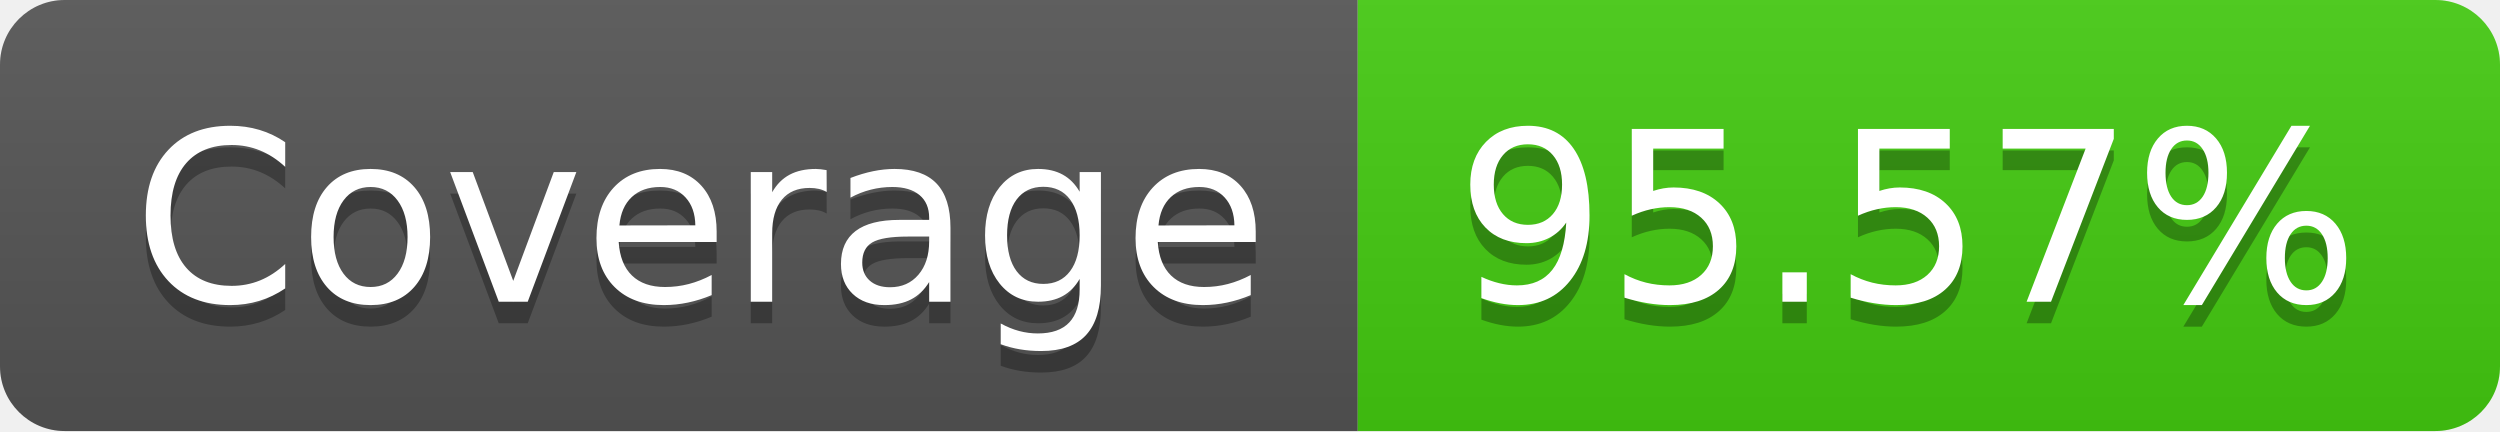
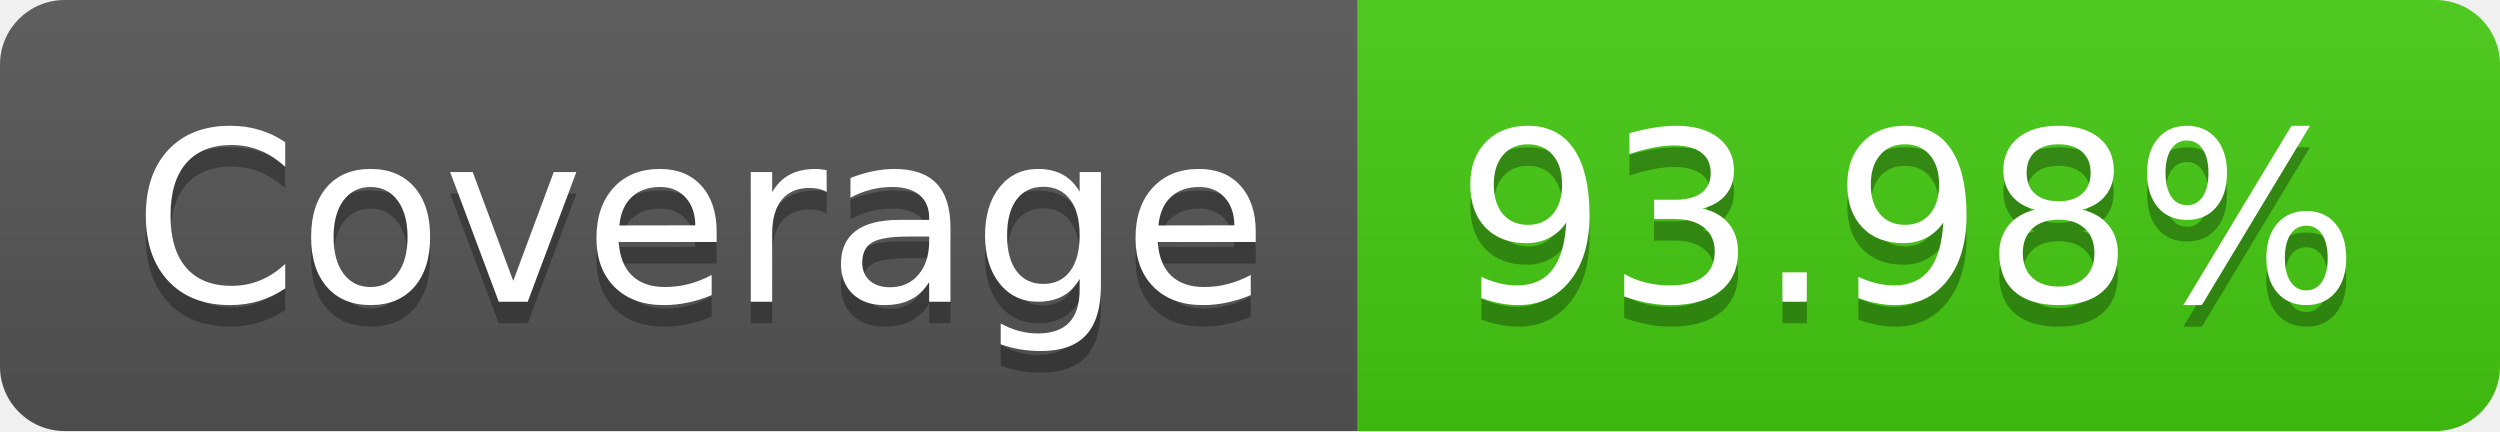
- <svg xmlns="http://www.w3.org/2000/svg" width="116" height="20" role="img" aria-label="Coverage: 95.57%">
+ <svg xmlns="http://www.w3.org/2000/svg" width="116" height="20" role="img" aria-label="Coverage: 93.98%">
  <linearGradient id="s" x2="0" y2="100%">
    <stop offset="0" stop-color="#bbb" stop-opacity=".1" />
    <stop offset="1" stop-opacity=".1" />
  </linearGradient>
  <clipPath id="r">
    <rect width="116" height="20" rx="3" fill="#fff" />
  </clipPath>
  <g clip-path="url(#r)">
    <rect width="63" height="20" fill="#555" />
    <rect x="63" width="53" height="20" fill="#4c1" />
    <rect width="116" height="20" fill="url(#s)" />
  </g>
  <g fill="#fff" text-anchor="middle" font-family="Verdana,Geneva,DejaVu Sans,sans-serif" text-rendering="geometricPrecision" font-size="110">
    <text aria-hidden="true" x="325" y="150" fill="#010101" fill-opacity=".3" transform="scale(.1)" textLength="530">Coverage</text>
    <text x="325" y="140" transform="scale(.1)" fill="#fff" textLength="530">Coverage</text>
-     <text aria-hidden="true" x="885" y="150" fill="#010101" fill-opacity=".3" transform="scale(.1)" textLength="430">95.57%</text>
-     <text x="885" y="140" transform="scale(.1)" fill="#fff" textLength="430">95.57%</text>
+     <text aria-hidden="true" x="885" y="150" fill="#010101" fill-opacity=".3" transform="scale(.1)" textLength="430">93.98%</text>
+     <text x="885" y="140" transform="scale(.1)" fill="#fff" textLength="430">93.98%</text>
  </g>
</svg>
